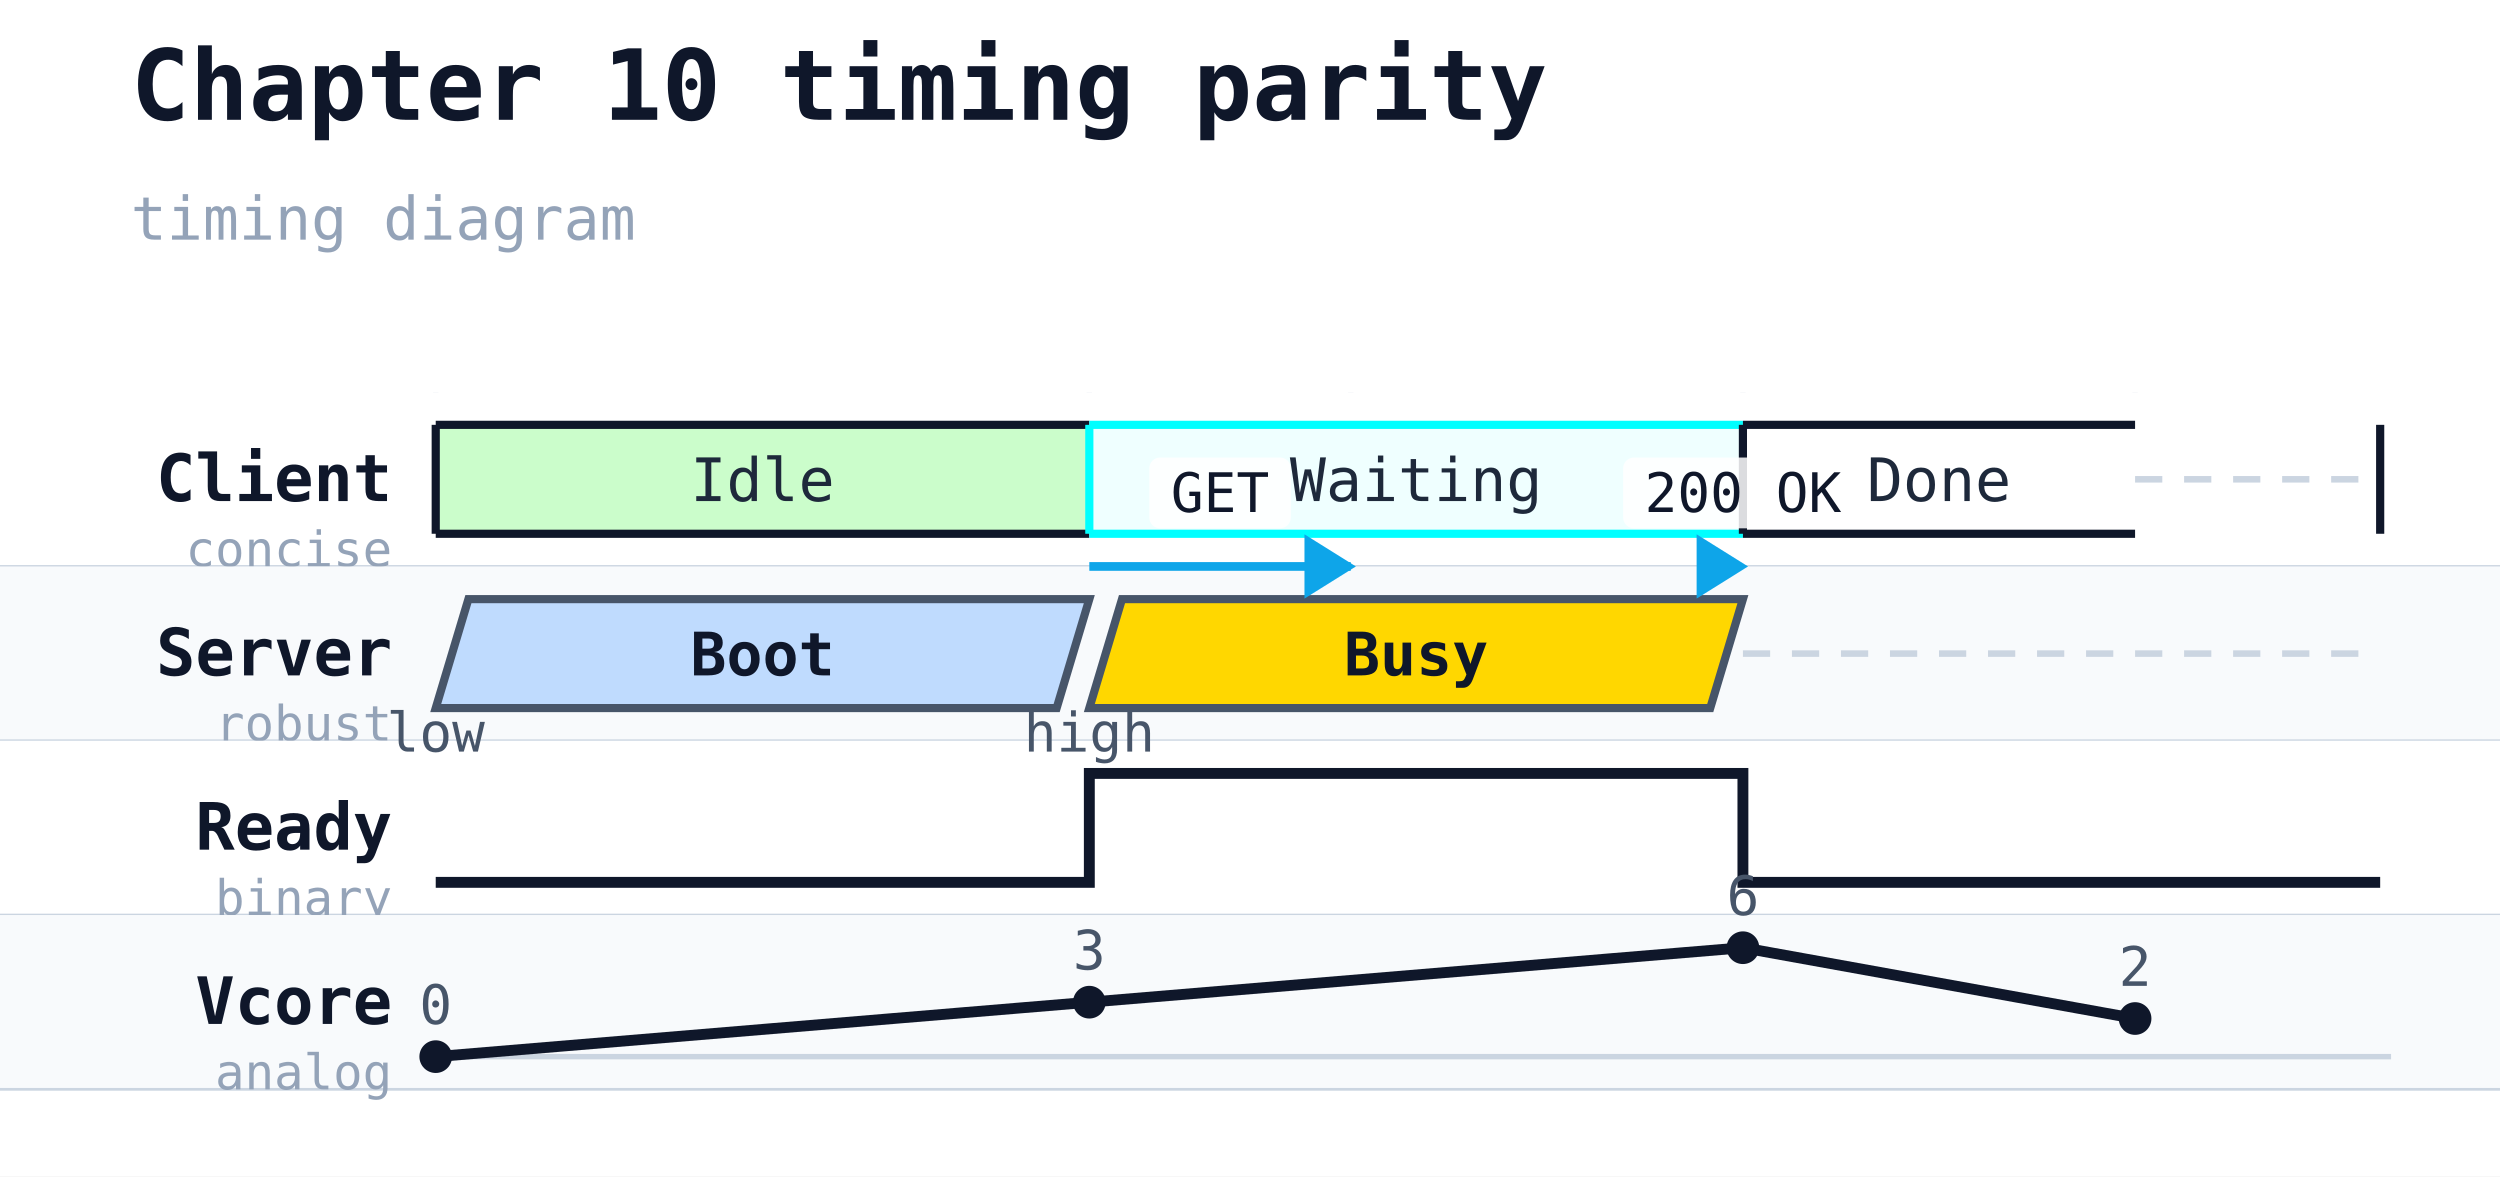
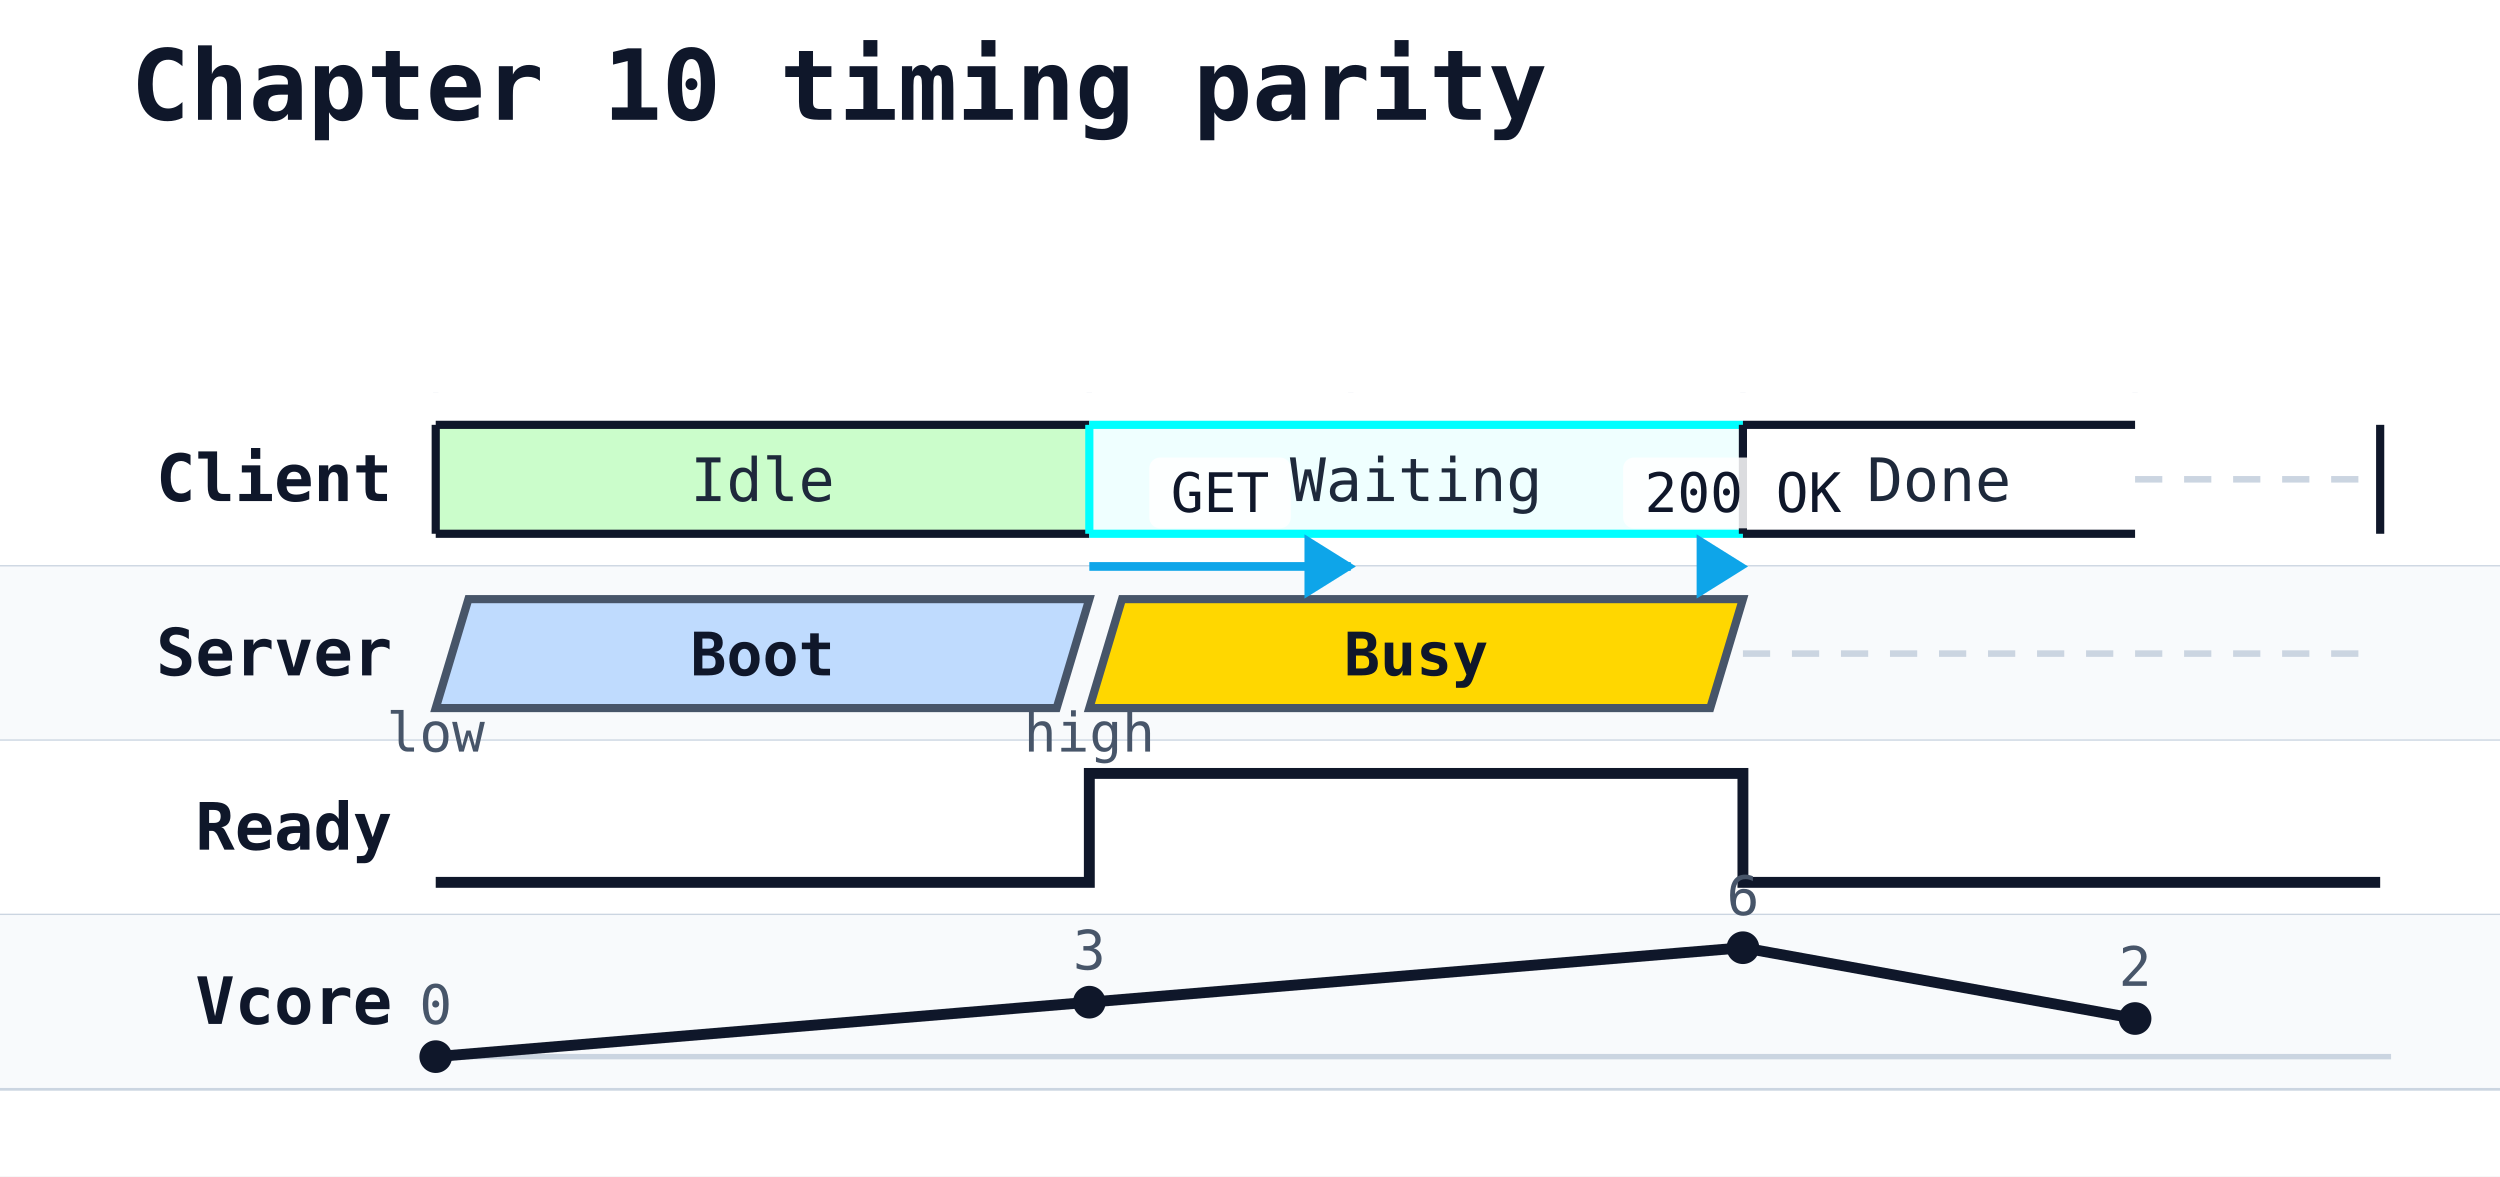
<svg xmlns="http://www.w3.org/2000/svg" width="459" height="216" viewBox="0 0 459 216">
  <rect width="100%" height="100%" fill="#ffffff" />
  <text x="24" y="22" font-family="monospace" font-size="18" font-weight="600" fill="#0f172a">Chapter 10 timing parity</text>
-   <text x="24" y="44" font-family="monospace" font-size="11" fill="#94a3b8">timing diagram</text>
  <line x1="80" y1="72" x2="80" y2="200" stroke="#cbd5e1" stroke-width="1" stroke-dasharray="4 3" />
  <line x1="200" y1="72" x2="200" y2="200" stroke="#cbd5e1" stroke-width="1" stroke-dasharray="4 3" />
  <line x1="248" y1="72" x2="248" y2="200" stroke="#cbd5e1" stroke-width="1" stroke-dasharray="4 3" />
  <line x1="320" y1="72" x2="320" y2="200" stroke="#cbd5e1" stroke-width="1" stroke-dasharray="4 3" />
  <line x1="392" y1="72" x2="392" y2="200" stroke="#cbd5e1" stroke-width="1" stroke-dasharray="4 3" />
  <rect x="0" y="72" width="459" height="32" fill="#ffffff" />
  <line x1="0" y1="104" x2="459" y2="104" stroke="#cbd5e1" stroke-width="0.5" />
  <text x="72" y="92" font-family="monospace" font-size="12" font-weight="600" fill="#0f172a" text-anchor="end">Client</text>
-   <text x="72" y="104" font-family="monospace" font-size="9" fill="#94a3b8" text-anchor="end">concise</text>
  <rect class="timing-state-fill" x="80" y="78" width="120" height="20" fill="palegreen" opacity="0.5" />
  <line x1="80" y1="78" x2="200" y2="78" stroke="#0f172a" stroke-width="1.5" />
  <line x1="80" y1="98" x2="200" y2="98" stroke="#0f172a" stroke-width="1.5" />
  <line x1="80" y1="78" x2="80" y2="98" stroke="#0f172a" stroke-width="1.5" />
  <text x="140" y="92" text-anchor="middle" font-family="monospace" font-size="11" fill="#1e293b">Idle</text>
  <rect class="timing-state-fill" x="200" y="78" width="120" height="20" fill="LightCyan" opacity="0.5" />
  <line x1="200" y1="78" x2="320" y2="78" stroke="Aqua" stroke-width="1.5" />
  <line x1="200" y1="98" x2="320" y2="98" stroke="Aqua" stroke-width="1.5" />
  <line x1="200" y1="78" x2="200" y2="98" stroke="Aqua" stroke-width="1.5" />
  <text x="260" y="92" text-anchor="middle" font-family="monospace" font-size="11" fill="#1e293b">Waiting</text>
  <line x1="320" y1="78" x2="392" y2="78" stroke="#0f172a" stroke-width="1.5" />
  <line x1="320" y1="98" x2="392" y2="98" stroke="#0f172a" stroke-width="1.5" />
  <line x1="320" y1="78" x2="320" y2="98" stroke="#0f172a" stroke-width="1.5" />
  <text x="356" y="92" text-anchor="middle" font-family="monospace" font-size="11" fill="#1e293b">Done</text>
  <line class="timing-hidden-state" x1="392" y1="88" x2="437" y2="88" stroke="#cbd5e1" stroke-width="1.2" stroke-dasharray="5 4" />
  <line x1="437" y1="78" x2="437" y2="98" stroke="#0f172a" stroke-width="1.5" />
  <rect x="0" y="104" width="459" height="32" fill="#f8fafc" />
  <line x1="0" y1="136" x2="459" y2="136" stroke="#cbd5e1" stroke-width="0.5" />
  <text x="72" y="124" font-family="monospace" font-size="12" font-weight="600" fill="#0f172a" text-anchor="end">Server</text>
-   <text x="72" y="136" font-family="monospace" font-size="9" fill="#94a3b8" text-anchor="end">robust</text>
  <polygon points="86,110 200,110 194,130 80,130" fill="#bfdbfe" stroke="#475569" stroke-width="1.5" />
  <text x="140" y="124" text-anchor="middle" font-family="monospace" font-size="11" fill="#0f172a" font-weight="600">Boot</text>
  <polygon points="206,110 320,110 314,130 200,130" fill="Gold" stroke="#475569" stroke-width="1.5" />
  <text x="260" y="124" text-anchor="middle" font-family="monospace" font-size="11" fill="#0f172a" font-weight="600">Busy</text>
  <line class="timing-hidden-state" x1="320" y1="120" x2="437" y2="120" stroke="#cbd5e1" stroke-width="1.2" stroke-dasharray="5 4" />
  <rect x="0" y="136" width="459" height="32" fill="#ffffff" />
  <line x1="0" y1="168" x2="459" y2="168" stroke="#cbd5e1" stroke-width="0.5" />
  <text x="72" y="156" font-family="monospace" font-size="12" font-weight="600" fill="#0f172a" text-anchor="end">Ready</text>
-   <text x="72" y="168" font-family="monospace" font-size="9" fill="#94a3b8" text-anchor="end">binary</text>
  <polyline points="80,162 80,162 200,162 200,142 320,142 320,162 437,162 " fill="none" stroke="#0f172a" stroke-width="2" />
  <text x="80" y="138" text-anchor="middle" font-family="monospace" font-size="10" fill="#475569">low</text>
  <text x="200" y="138" text-anchor="middle" font-family="monospace" font-size="10" fill="#475569">high</text>
  <rect x="0" y="168" width="459" height="32" fill="#f8fafc" />
  <line x1="0" y1="200" x2="459" y2="200" stroke="#cbd5e1" stroke-width="0.5" />
  <text x="72" y="188" font-family="monospace" font-size="12" font-weight="600" fill="#0f172a" text-anchor="end">Vcore</text>
-   <text x="72" y="200" font-family="monospace" font-size="9" fill="#94a3b8" text-anchor="end">analog</text>
  <line x1="80" y1="194" x2="439" y2="194" stroke="#cbd5e1" stroke-width="1" />
  <polyline class="timing-analog" points="80,194 200,184 320,174 392,187" fill="none" stroke="#0f172a" stroke-width="2" />
  <circle class="timing-analog-point" cx="80" cy="194" r="3" fill="#0f172a" />
  <text x="80" y="188" text-anchor="middle" font-family="monospace" font-size="10" fill="#475569">0</text>
  <circle class="timing-analog-point" cx="200" cy="184" r="3" fill="#0f172a" />
  <text x="200" y="178" text-anchor="middle" font-family="monospace" font-size="10" fill="#475569">3</text>
  <circle class="timing-analog-point" cx="320" cy="174" r="3" fill="#0f172a" />
  <text x="320" y="168" text-anchor="middle" font-family="monospace" font-size="10" fill="#475569">6</text>
  <circle class="timing-analog-point" cx="392" cy="187" r="3" fill="#0f172a" />
  <text x="392" y="181" text-anchor="middle" font-family="monospace" font-size="10" fill="#475569">2</text>
  <line class="timing-message" data-from="C" data-to="S" x1="200" y1="104" x2="248" y2="104" stroke="#0ea5e9" stroke-width="1.6" />
  <polygon class="timing-message-head" points="248,104 240,99 240,109" fill="#0ea5e9" stroke="#0ea5e9" stroke-width="1" />
  <rect x="211" y="84" width="26" height="13" fill="white" fill-opacity="0.85" rx="2" />
  <text class="timing-message-label" x="224" y="94" text-anchor="middle" font-family="monospace" font-size="10" fill="#0f172a">GET</text>
  <line class="timing-message" data-from="S" data-to="C" x1="320" y1="104" x2="320" y2="104" stroke="#0ea5e9" stroke-width="1.6" />
  <polygon class="timing-message-head" points="320,104 312,99 312,109" fill="#0ea5e9" stroke="#0ea5e9" stroke-width="1" />
  <rect x="298" y="84" width="44" height="13" fill="white" fill-opacity="0.85" rx="2" />
  <text class="timing-message-label" x="320" y="94" text-anchor="middle" font-family="monospace" font-size="10" fill="#0f172a">200 OK</text>
</svg>
